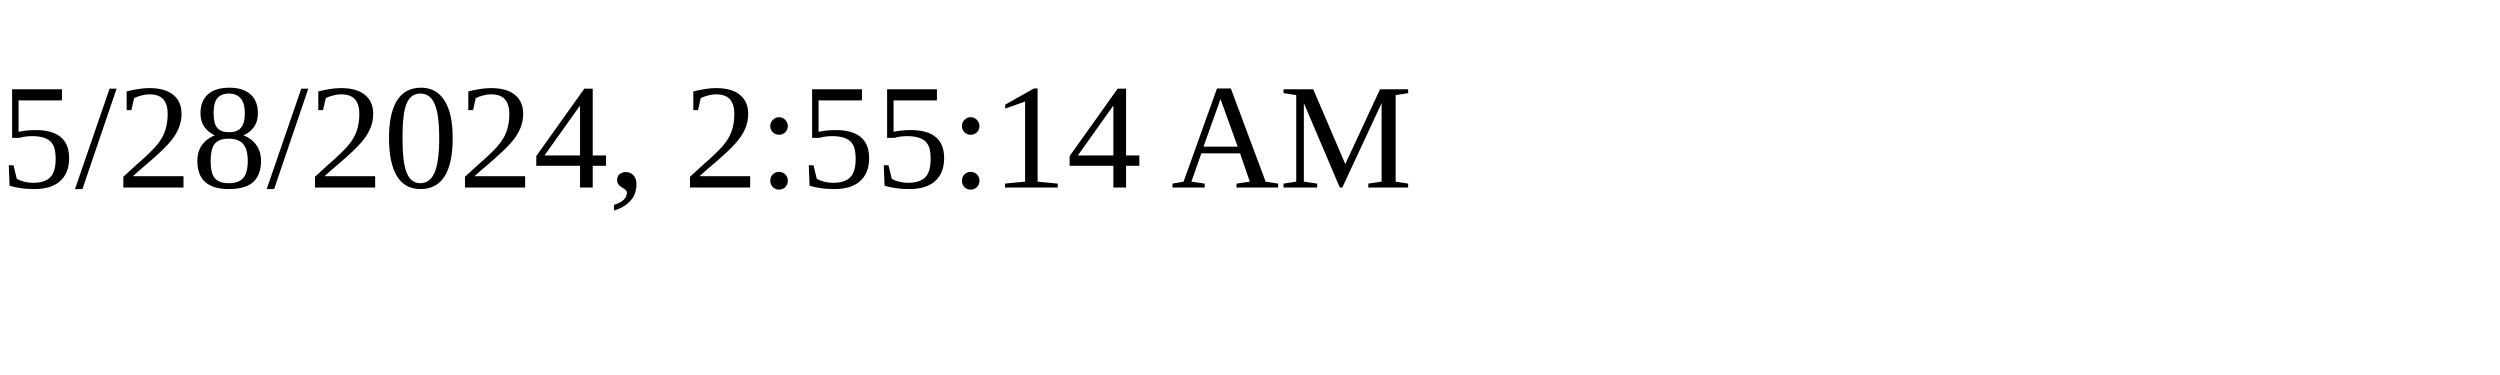
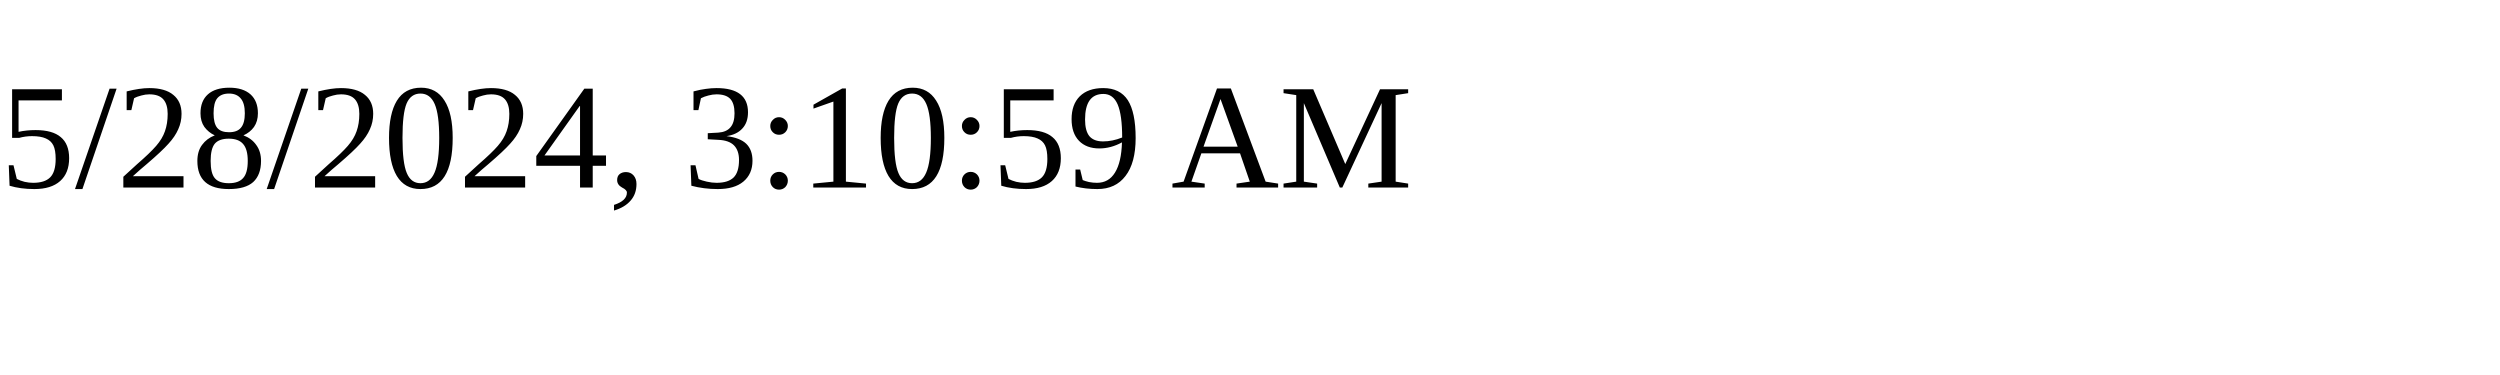
<svg xmlns="http://www.w3.org/2000/svg" height="30" width="200">
-   <text x="0" y="15">5/28/2024, 2:55:14 AM</text>
+   <text x="0" y="15">5/28/2024, 3:10:59 AM</text>
</svg>
